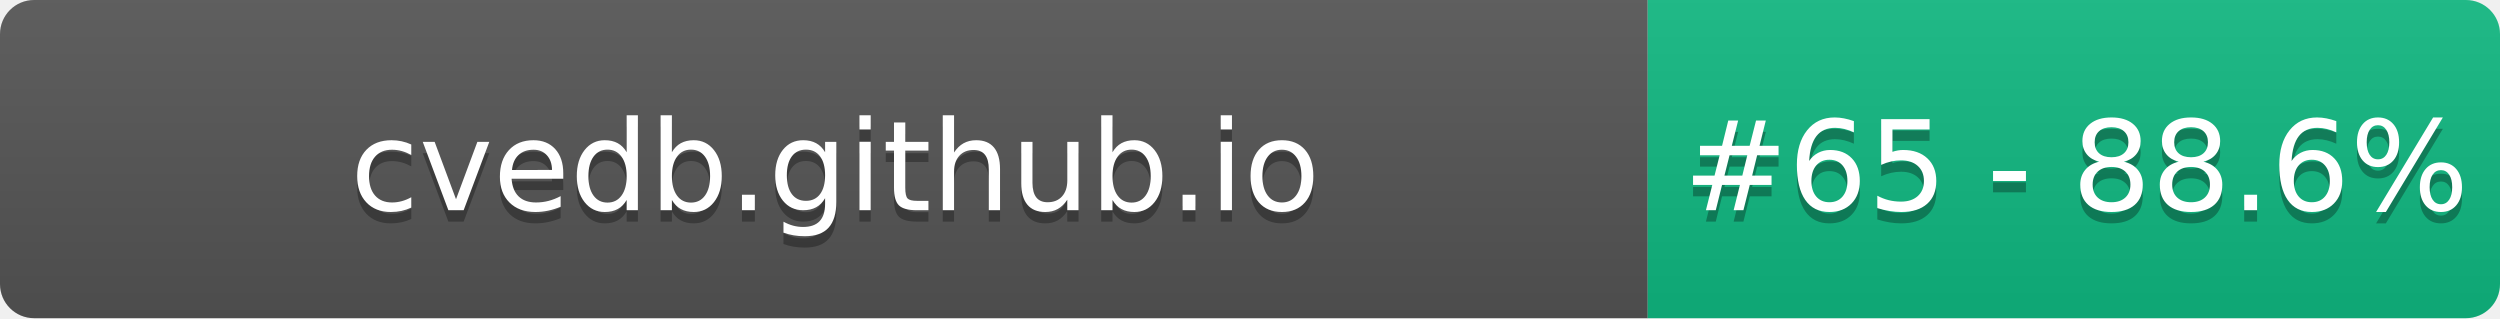
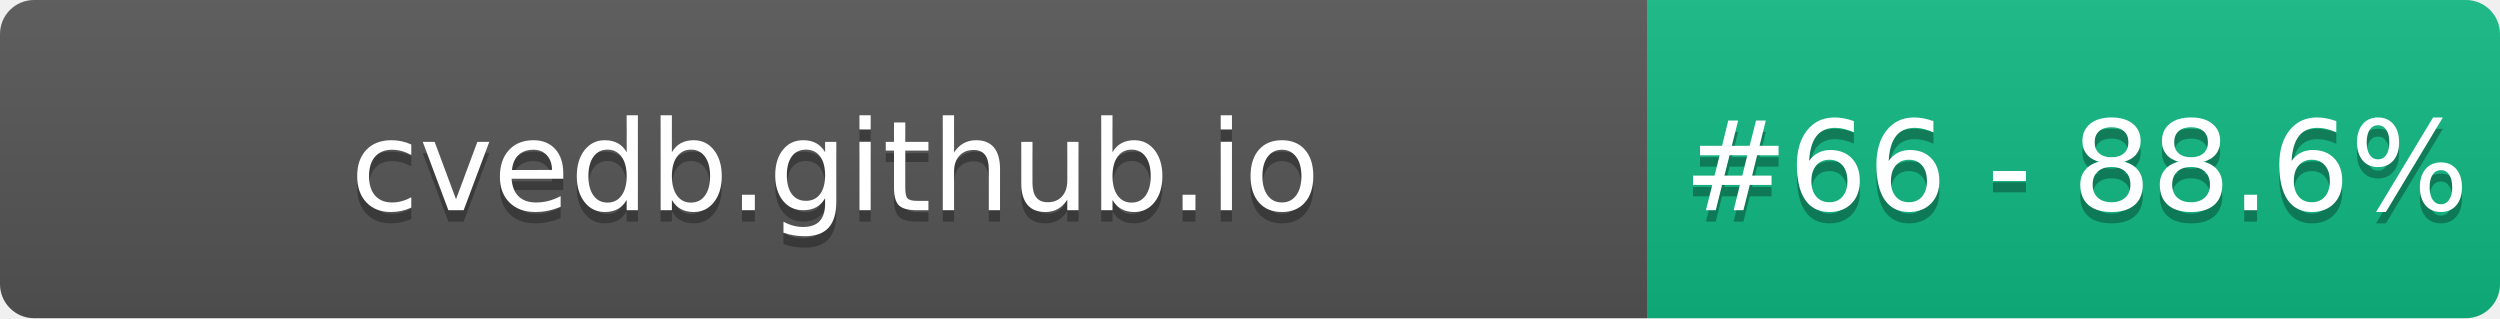
- <svg xmlns="http://www.w3.org/2000/svg" width="220" height="28" role="img" aria-label="cvedb.github.io: #65 - 88.6%">
+ <svg xmlns="http://www.w3.org/2000/svg" width="220" height="28" role="img" aria-label="cvedb.github.io: #66 - 88.6%">
  <linearGradient id="s" x2="0" y2="100%">
    <stop offset="0" stop-color="#bbb" stop-opacity=".1" />
    <stop offset="1" stop-opacity=".1" />
  </linearGradient>
  <clipPath id="r">
    <rect width="220" height="28" rx="3" fill="#fff" />
  </clipPath>
  <g clip-path="url(#r)">
    <rect width="145" height="28" fill="#555" />
    <rect x="145" width="75" height="28" fill="#10B981" />
    <rect width="220" height="28" fill="url(#s)" />
  </g>
  <g fill="#fff" text-anchor="middle" font-family="Verdana,Geneva,DejaVu Sans,sans-serif" text-rendering="geometricPrecision" font-size="110">
    <text aria-hidden="true" x="735" y="195" fill="#010101" fill-opacity=".3" transform="scale(.1)" textLength="1350">cvedb.github.io</text>
    <text x="735" y="185" transform="scale(.1)" fill="#fff" textLength="1350">cvedb.github.io</text>
-     <text aria-hidden="true" x="1827" y="195" fill="#010101" fill-opacity=".3" transform="scale(.1)" textLength="605">#65 - 88.6%</text>
-     <text x="1827" y="185" transform="scale(.1)" fill="#fff" textLength="605">#65 - 88.6%</text>
+     <text aria-hidden="true" x="1827" y="195" fill="#010101" fill-opacity=".3" transform="scale(.1)" textLength="605">#66 - 88.6%</text>
+     <text x="1827" y="185" transform="scale(.1)" fill="#fff" textLength="605">#66 - 88.6%</text>
  </g>
</svg>
